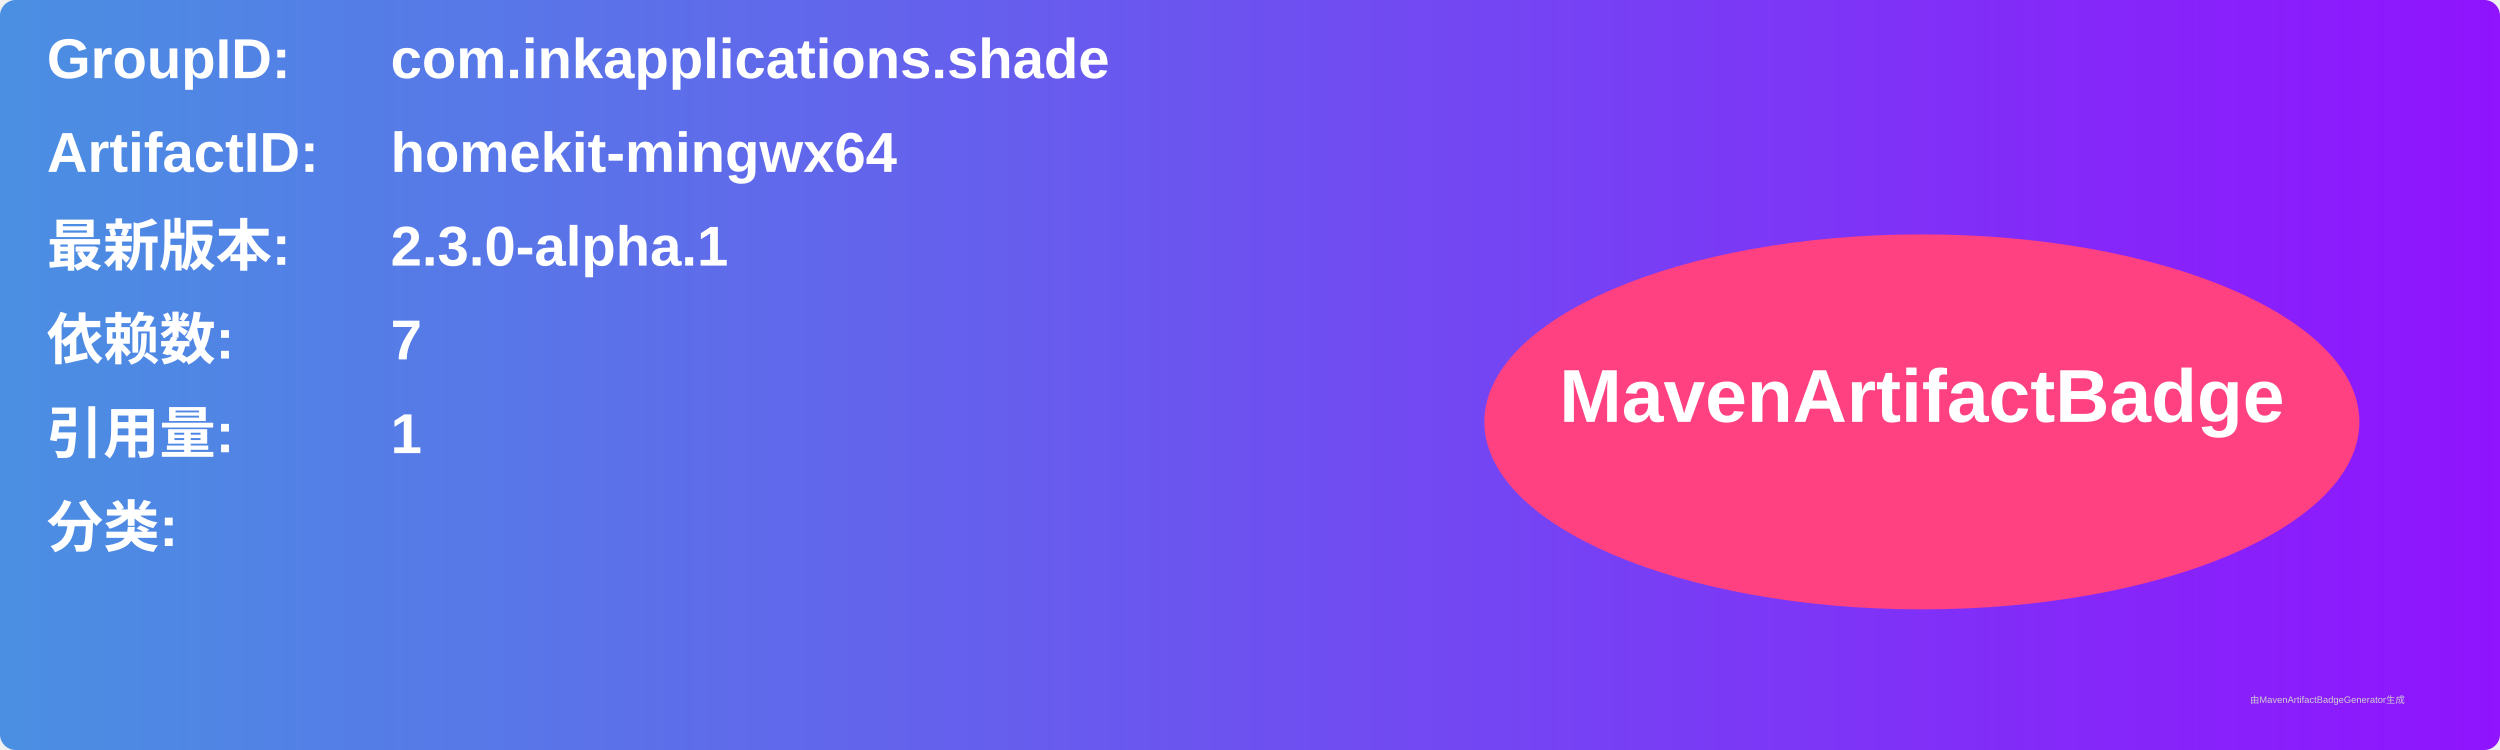
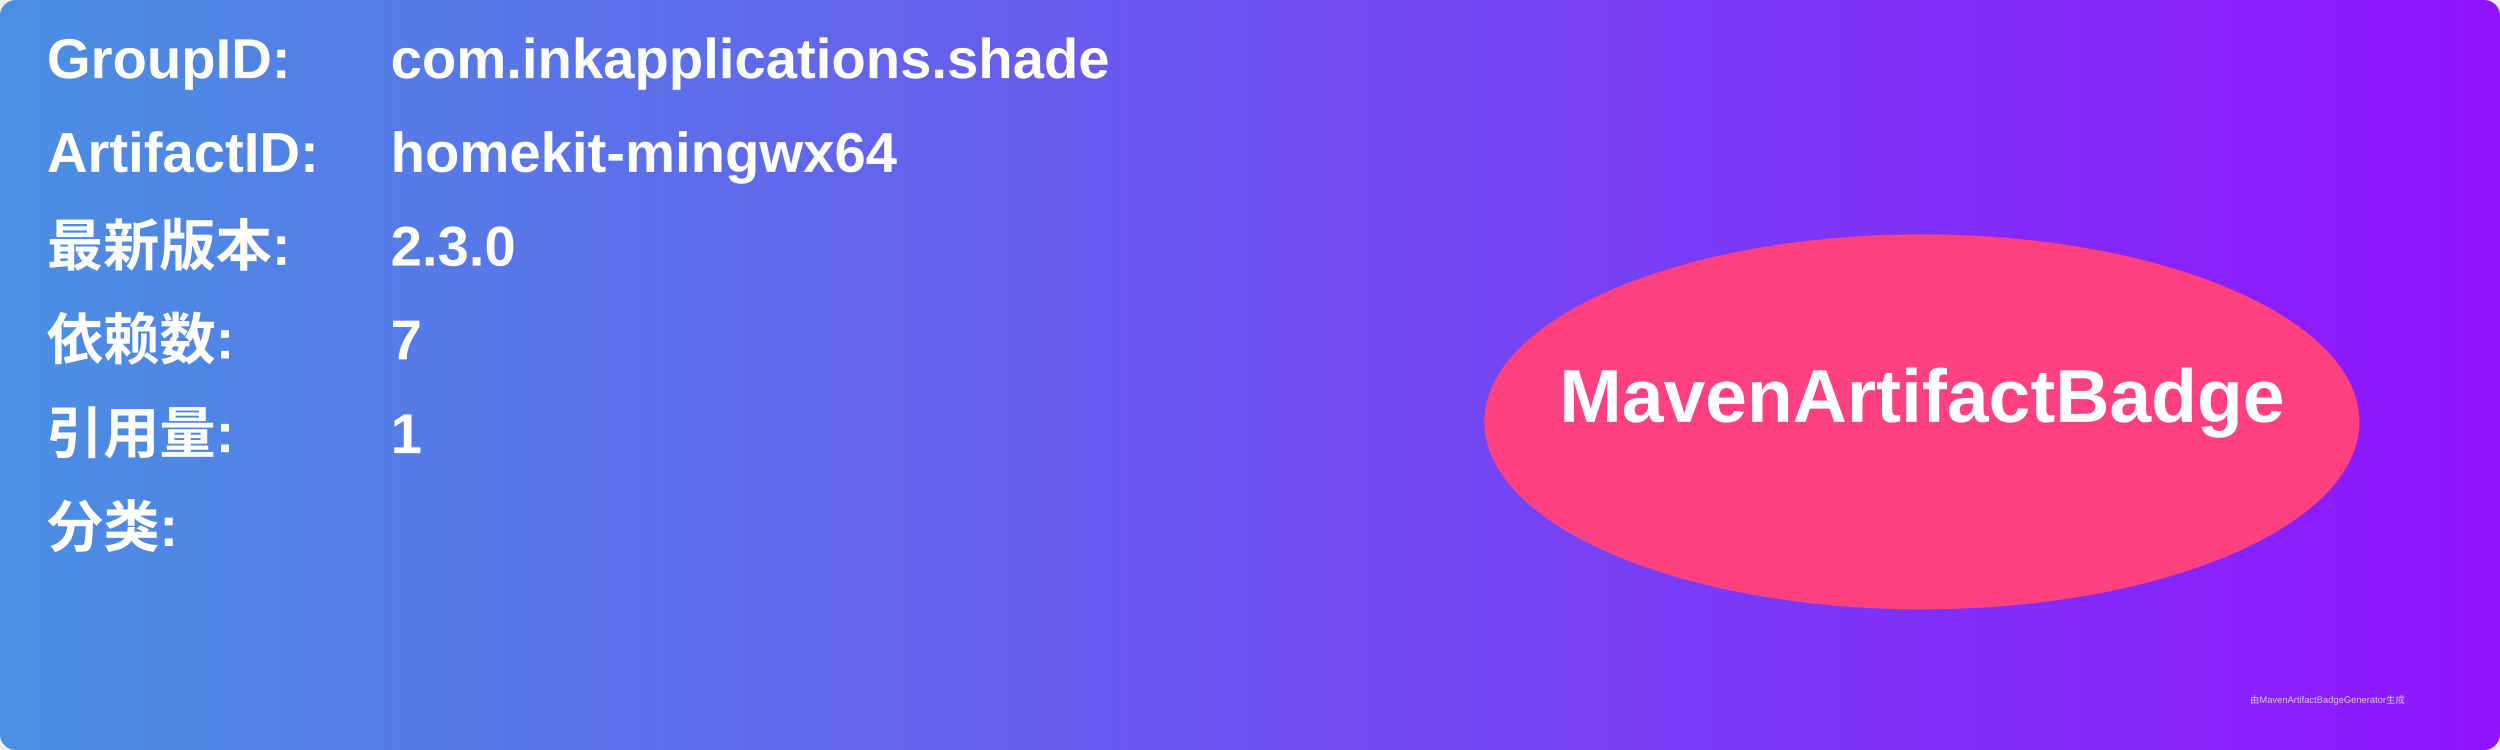
<svg xmlns="http://www.w3.org/2000/svg" width="800" height="240" viewBox="0 0 800 240">
  <linearGradient id="grad" x1="0%" y1="0%" x2="100%" y2="0%">
    <stop offset="0%" stop-color="#4a90e2" />
    <stop offset="100%" stop-color="#9013fe" />
  </linearGradient>
  <rect width="100%" height="100%" rx="5" ry="5" fill="url(#grad)" />
  <g transform="translate(15, 15)">
    <text x="0" y="10" font-family="Arial" font-size="18" fill="white" font-weight="bold" width="260">GroupID:</text>
    <text x="110" y="10" font-family="Arial" font-size="18" fill="white" font-weight="bold" width="460">com.inkapplications.shade</text>
    <text x="0" y="40" font-family="Arial" font-size="18" fill="white" font-weight="bold" width="260">ArtifactID:</text>
    <text x="110" y="40" font-family="Arial" font-size="18" fill="white" font-weight="bold" width="460">homekit-mingwx64</text>
    <text x="0" y="70" font-family="Arial" font-size="18" fill="white" font-weight="bold">最新版本:</text>
    <text x="110" y="70" font-family="Arial" font-size="18" fill="white" font-weight="bold">
-       <tspan font-weight="bold">2.3.0-alpha.1</tspan>
+       <tspan font-weight="bold">2.3.0</tspan>
    </text>
    <text x="0" y="100" font-family="Arial" font-size="18" fill="white" font-weight="bold">依赖数: </text>
    <text x="110" y="100" font-family="Arial" font-size="18" fill="white">
      <tspan font-weight="bold">7</tspan>
    </text>
    <text x="0" y="130" font-family="Arial" font-size="18" fill="white" font-weight="bold">引用量: </text>
    <text x="110" y="130" font-family="Arial" font-size="18" fill="white">
      <tspan font-weight="bold">1</tspan>
    </text>
    <text x="0" y="160" font-family="Arial" font-size="18" fill="white" font-weight="bold">分类:</text>
    <text x="10" y="190" font-family="Arial" font-size="10" fill="white">
      <tspan font-weight="bold" />
    </text>
    <ellipse cx="600" cy="120" rx="140" ry="60" fill="#ff4081" />
    <text x="600" y="120" text-anchor="middle" font-family="Arial" font-size="24" fill="white" font-weight="bold">MavenArtifactBadge</text>
  </g>
  <text x="720" y="225" font-family="Arial" font-size="3" fill="#d0d0d0">由MavenArtifactBadgeGenerator生成</text>
</svg>
